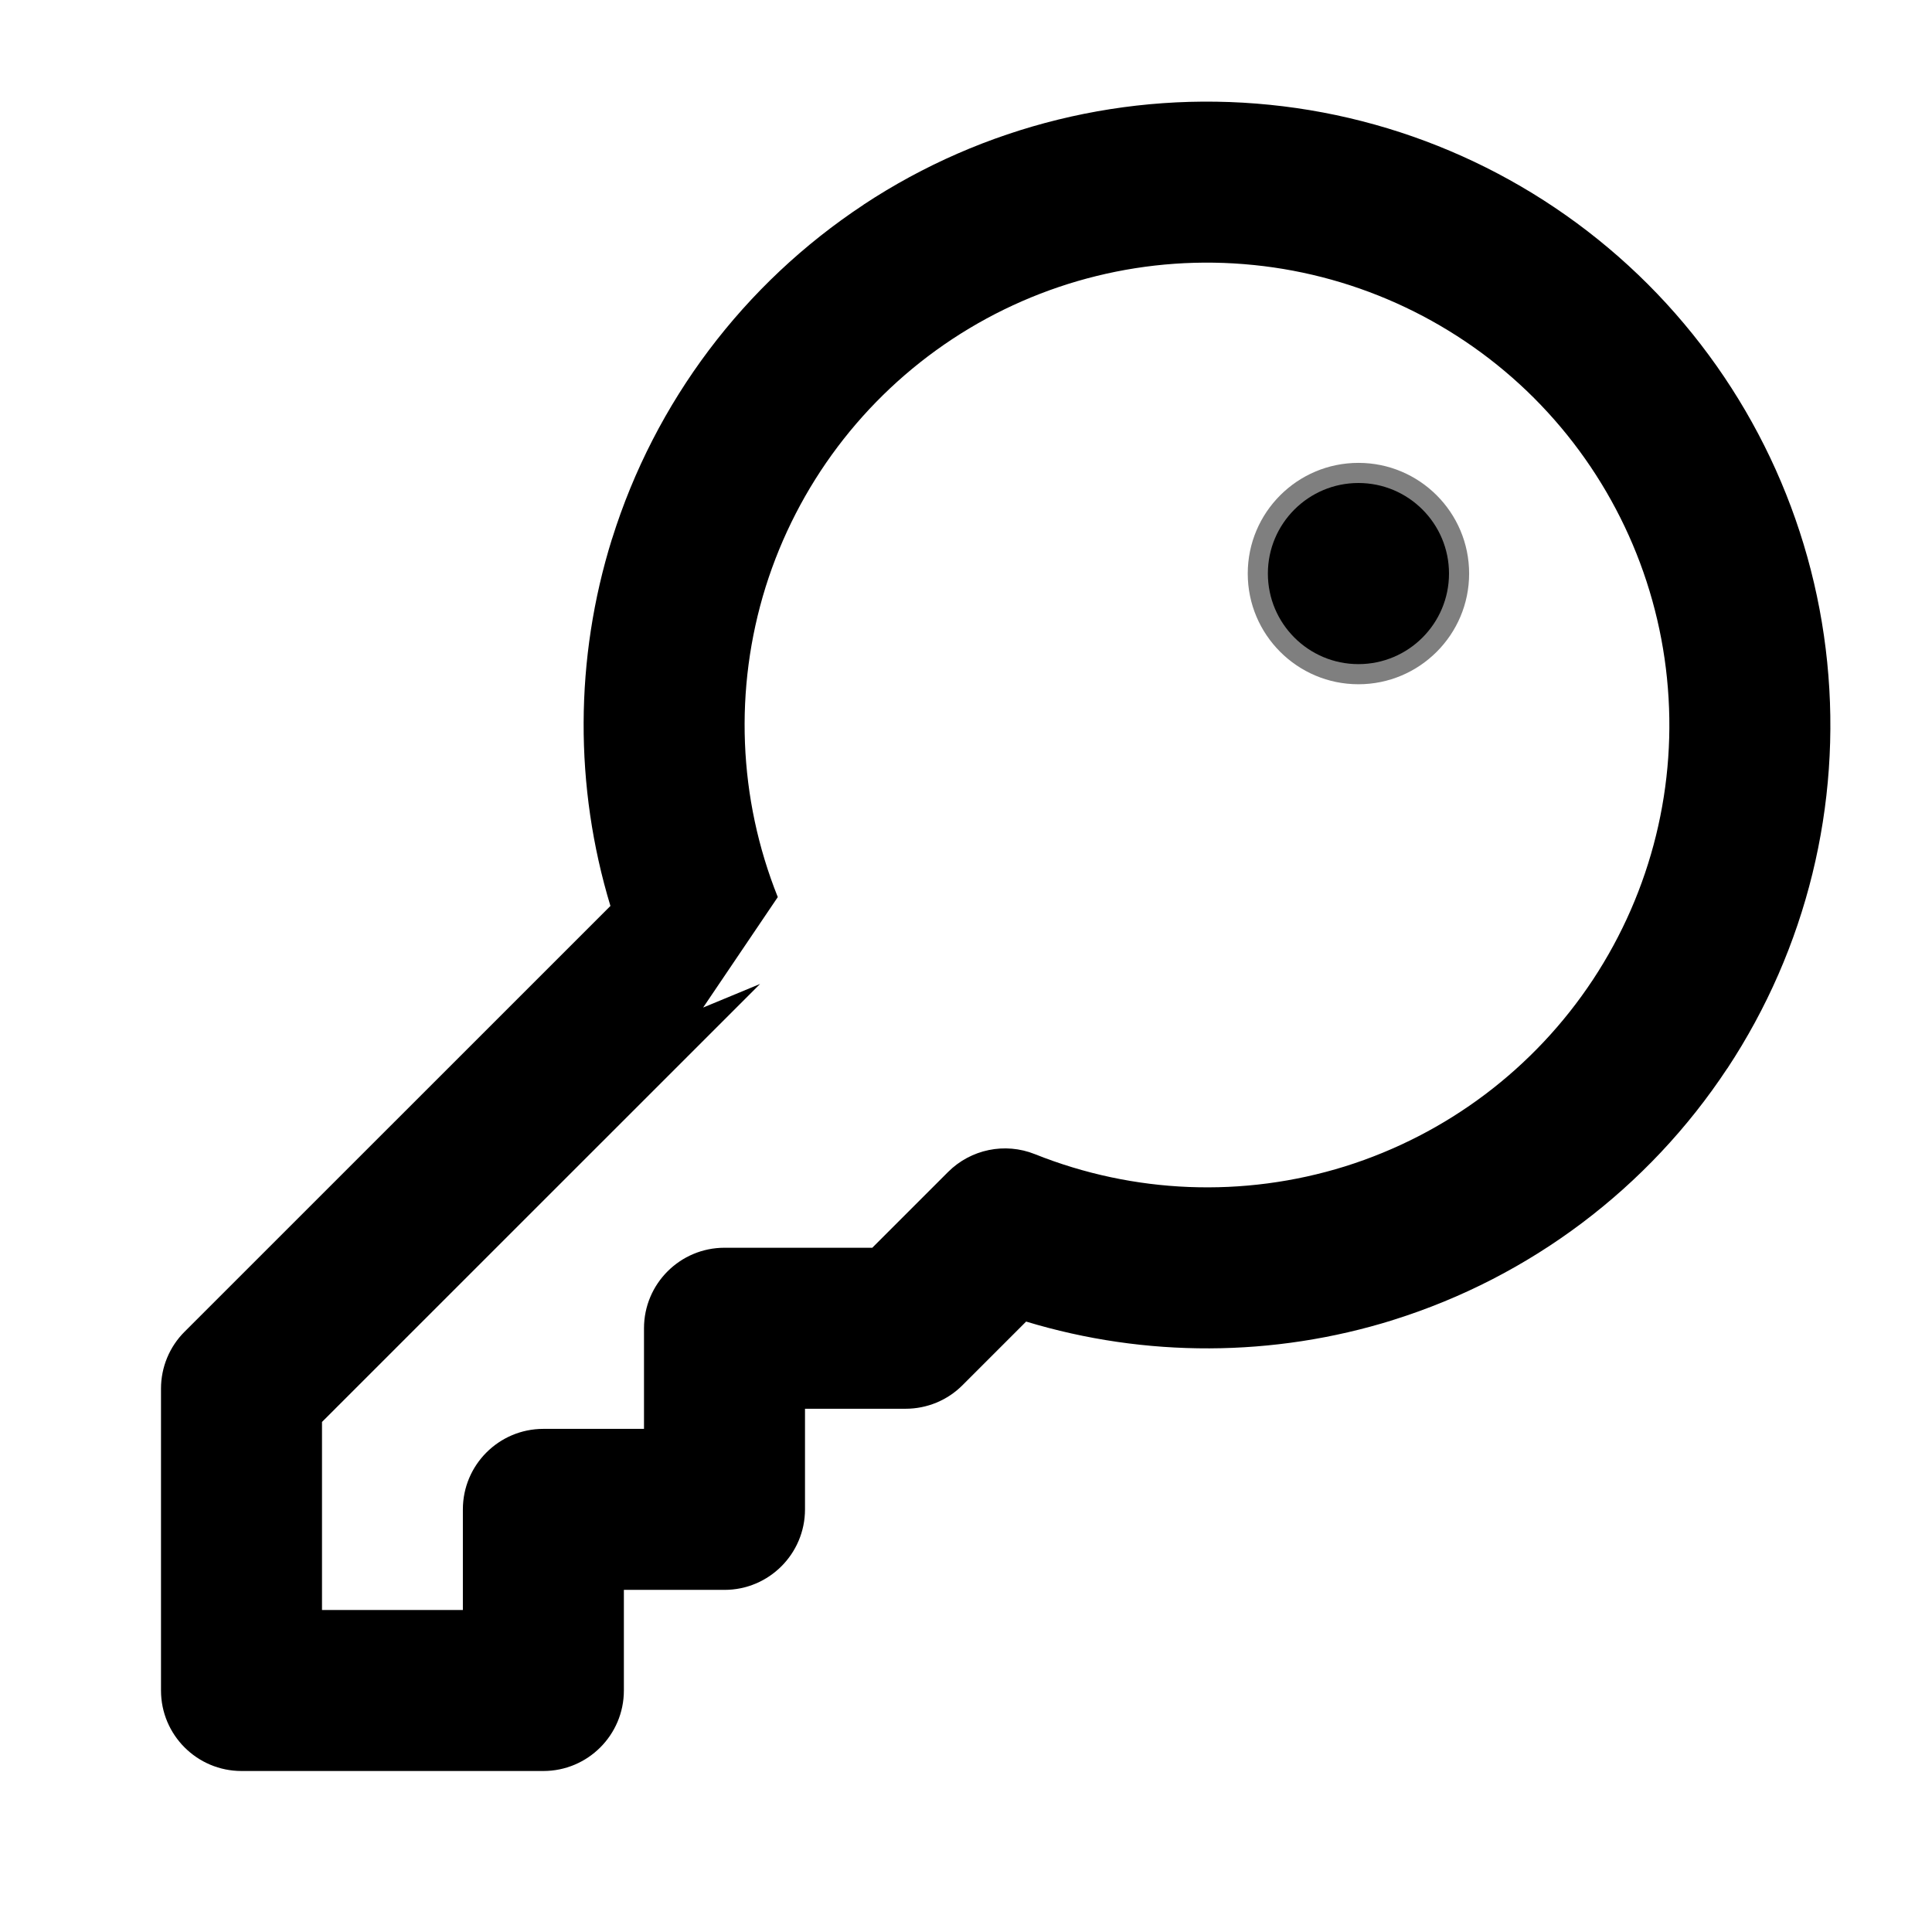
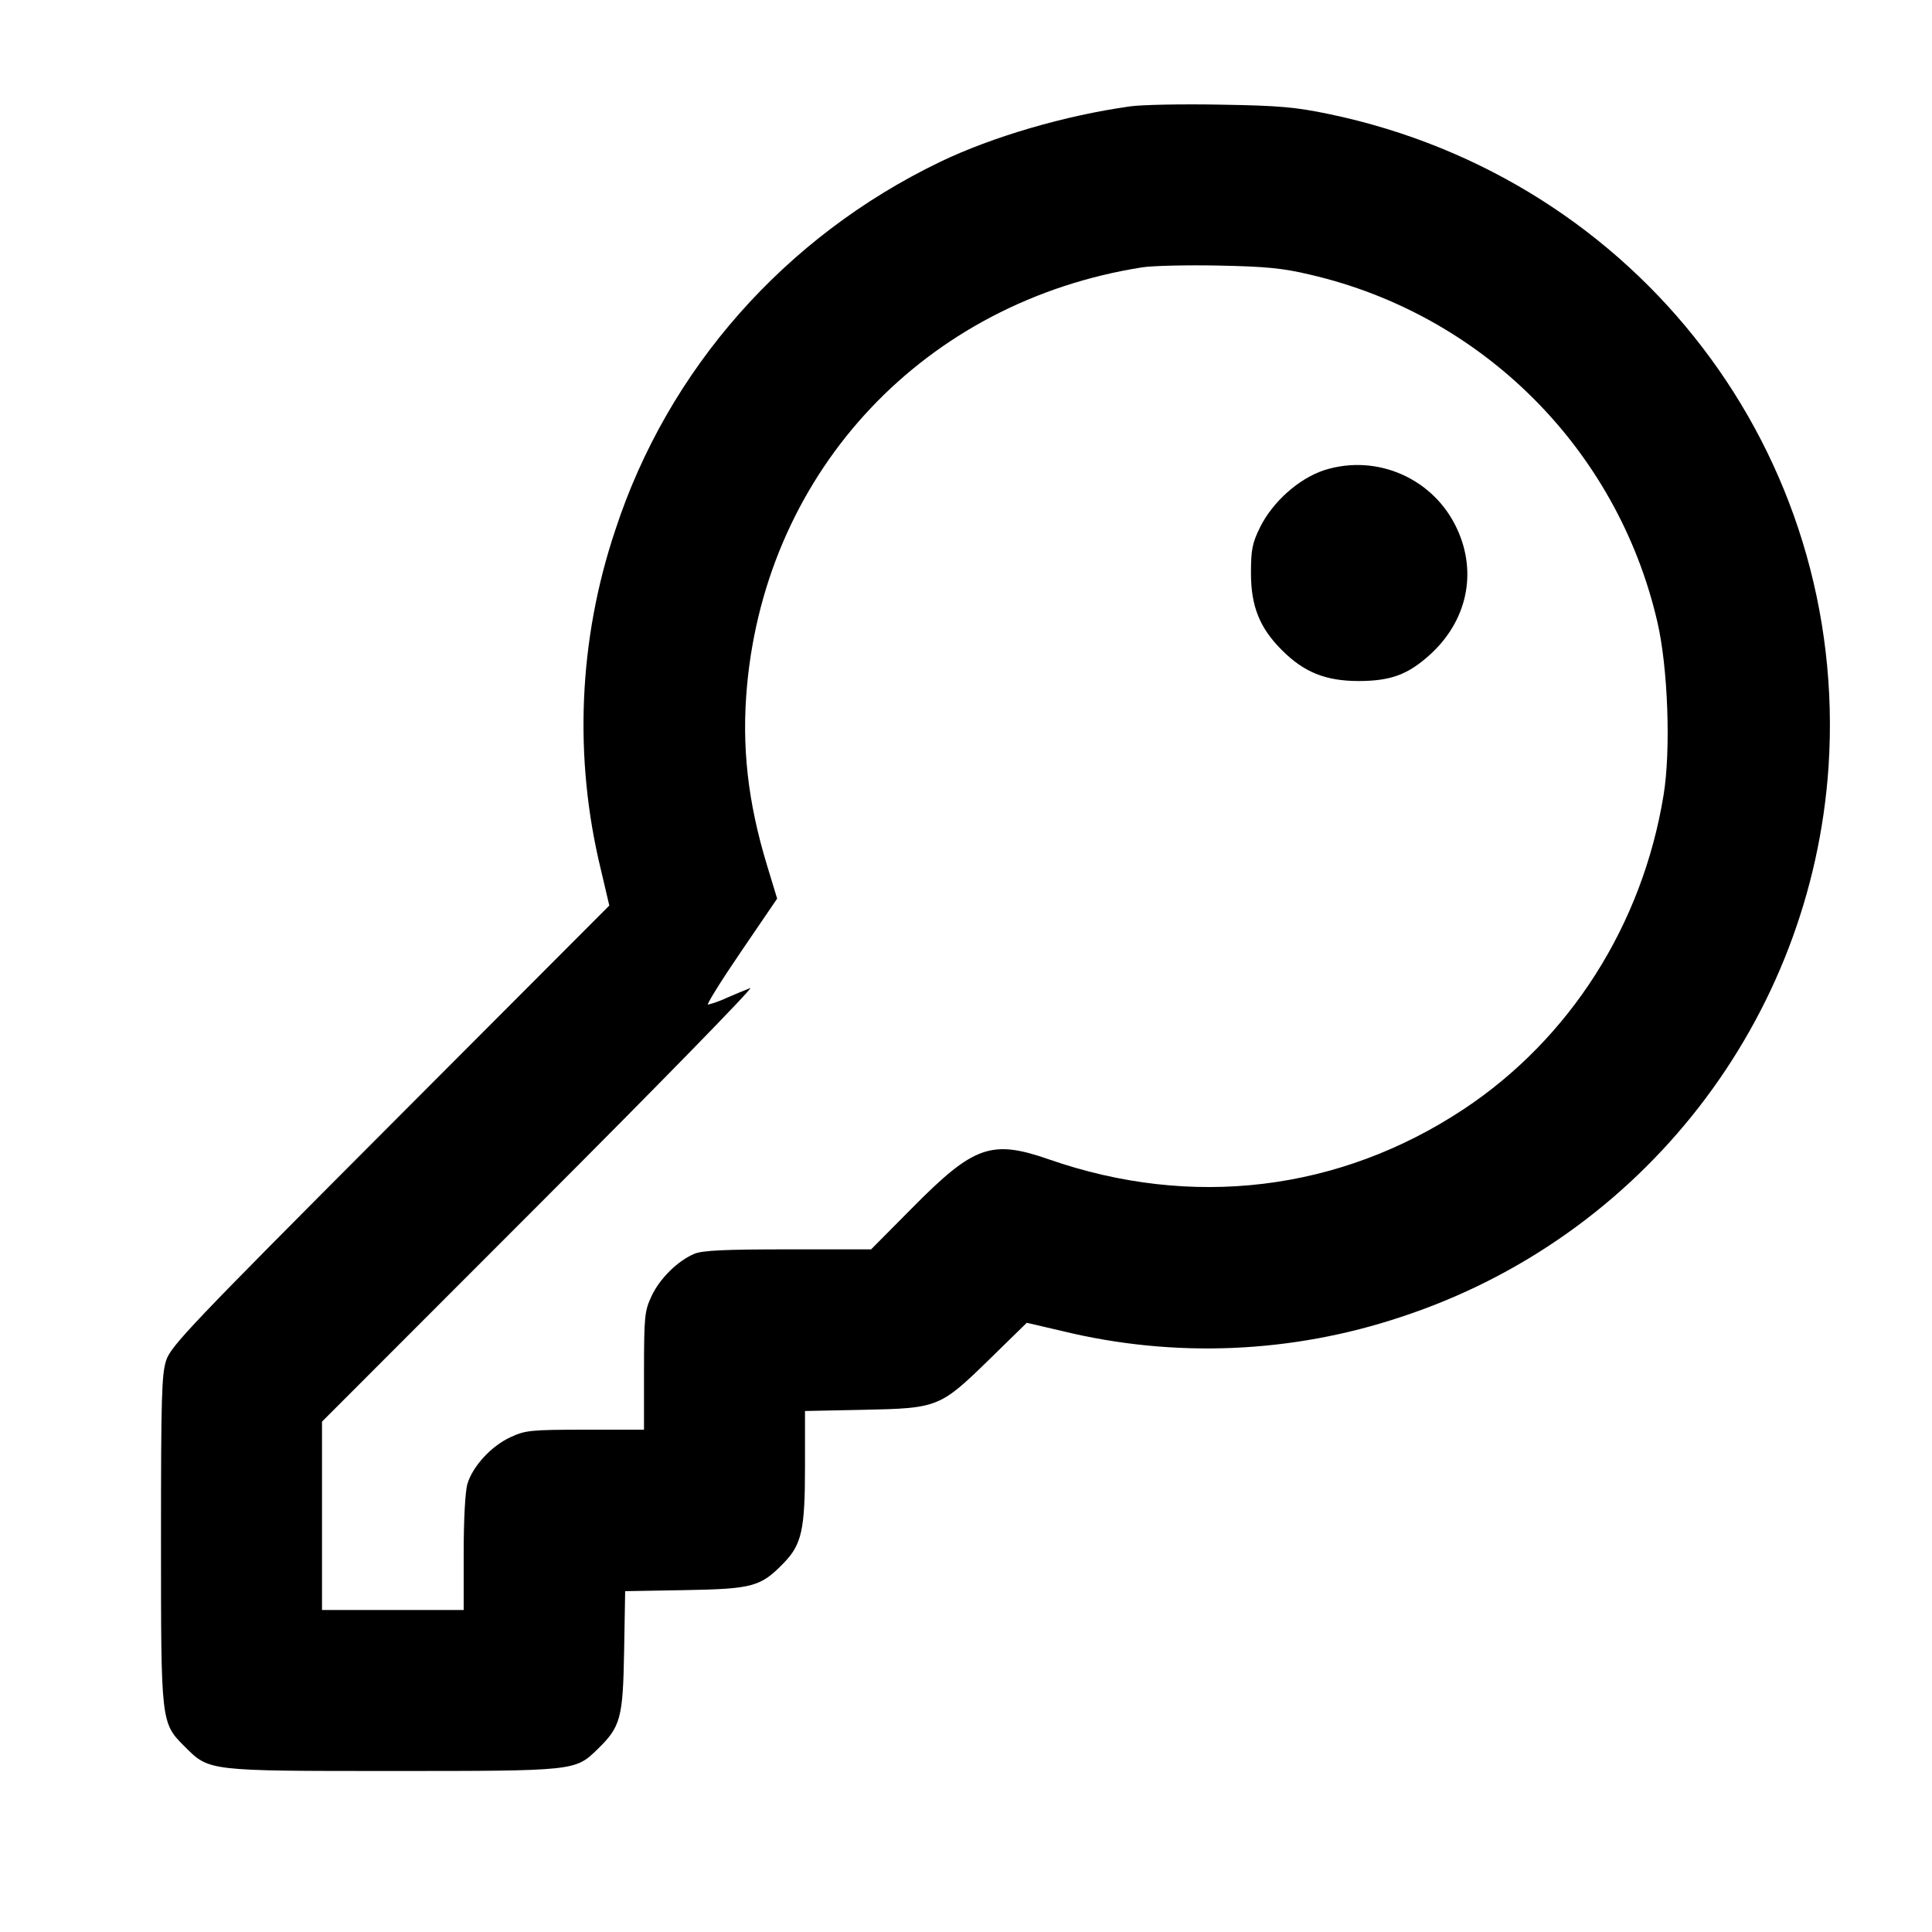
- <svg xmlns="http://www.w3.org/2000/svg" width="100%" height="100%" viewBox="0 0 24 24" version="1.1" xml:space="preserve" style="fill-rule:evenodd;clip-rule:evenodd;stroke-linejoin:round;stroke-miterlimit:2;">
-   <path d="M7.583,11.254L2.293,16.543C2.105,16.73 2,16.985 2,17.25L2,21C2,21.552 2.448,22 3,22L6.75,22C7.302,22 7.75,21.552 7.75,21L7.75,19.75C7.75,19.75 9,19.75 9,19.75C9.552,19.75 10,19.302 10,18.75L10,17.5C10,17.5 11.25,17.5 11.25,17.5C11.515,17.5 11.77,17.395 11.957,17.207L12.747,16.417C14.229,16.866 15.817,16.862 17.305,16.398C17.305,16.397 17.305,16.397 17.306,16.397C19.008,15.865 20.475,14.76 21.457,13.272C21.457,13.272 21.458,13.272 21.458,13.272C22.441,11.783 22.878,10 22.698,8.225C22.519,6.45 21.731,4.792 20.47,3.53C20.47,3.53 20.47,3.53 20.47,3.53C19.208,2.269 17.55,1.481 15.775,1.302C14.001,1.122 12.217,1.559 10.728,2.542C10.728,2.542 10.728,2.543 10.728,2.543C9.24,3.525 8.135,4.992 7.603,6.694C7.603,6.695 7.603,6.695 7.602,6.695C7.138,8.183 7.134,9.771 7.583,11.254ZM8.74,12.508L9.662,11.144C9.17,9.915 9.117,8.555 9.511,7.291C9.907,6.028 10.726,4.941 11.83,4.212C12.935,3.483 14.257,3.158 15.573,3.292C15.573,3.292 15.573,3.292 15.574,3.292C16.89,3.425 18.12,4.009 19.056,4.944C19.991,5.88 20.575,7.11 20.708,8.426C20.708,8.427 20.708,8.427 20.708,8.427C20.842,9.744 20.517,11.065 19.788,12.17C19.059,13.274 17.972,14.093 16.709,14.489C15.445,14.883 14.085,14.829 12.855,14.337C12.484,14.189 12.06,14.276 11.777,14.559L10.836,15.5C10.836,15.5 9,15.5 9,15.5C8.448,15.5 8,15.948 8,16.5L8,17.75C8,17.75 6.75,17.75 6.75,17.75C6.198,17.75 5.75,18.198 5.75,18.75L5.75,20C5.75,20 4,20 4,20C4,20 4,17.664 4,17.664C4,17.664 9.442,12.223 9.442,12.223L8.735,12.516L8.74,12.508Z" />
-   <path d="M16.875,8.5C17.634,8.5 18.25,7.884 18.25,7.125C18.25,6.366 17.634,5.75 16.875,5.75C16.116,5.75 15.5,6.366 15.5,7.125C15.5,7.884 16.116,8.5 16.875,8.5ZM16.875,6.5C17.22,6.5 17.5,6.78 17.5,7.125C17.5,7.47 17.22,7.75 16.875,7.75C16.53,7.75 16.25,7.47 16.25,7.125C16.25,6.78 16.53,6.5 16.875,6.5Z" style="fill-opacity:0.5;" />
-   <path d="M16.875,8.25C17.496,8.25 18,7.746 18,7.125C18,6.504 17.496,6 16.875,6C16.254,6 15.75,6.504 15.75,7.125C15.75,7.746 16.254,8.25 16.875,8.25Z" style="fill-rule:nonzero;" />
+ <svg xmlns="http://www.w3.org/2000/svg" viewBox="0 0 24 24" xml:space="preserve" style="fill-rule:evenodd;clip-rule:evenodd;stroke-linejoin:round;stroke-miterlimit:2">
+   <path d="M14.042 1.321c-.812.113-1.716.378-2.368.692-1.925.929-3.376 2.574-4.029 4.567a7.604 7.604 0 0 0-.178 4.234l.102.435-2.719 2.725c-2.471 2.477-2.725 2.744-2.785 2.923-.057.172-.065.457-.065 2.223 0 2.294-.002 2.281.299 2.581.3.301.287.299 2.581.299 2.255 0 2.265-.001 2.537-.265.294-.285.321-.386.336-1.222l.013-.747.747-.013c.836-.015.937-.042 1.222-.336.225-.232.265-.413.265-1.2v-.689l.73-.015c.925-.019.947-.028 1.569-.635l.456-.446.433.101a7.608 7.608 0 0 0 4.218-.174 7.741 7.741 0 0 0 5.309-6.837c.253-3.878-2.362-7.298-6.195-8.103-.428-.089-.623-.107-1.36-.119-.473-.009-.976.001-1.118.021m2.238 2.092a5.76 5.76 0 0 1 4.307 4.307c.133.565.171 1.599.078 2.16-.264 1.613-1.165 3.026-2.485 3.9-1.54 1.019-3.375 1.241-5.15.622-.712-.248-.932-.171-1.689.594l-.52.524H9.789c-.785 0-1.063.013-1.163.055-.207.087-.43.307-.532.525-.087.186-.093.25-.094.93v.73h-.73c-.682.001-.743.007-.932.095-.237.11-.466.36-.532.579-.027.093-.046.441-.046.861V20H4v-2.34l2.71-2.712c1.49-1.491 2.665-2.695 2.61-2.674a9.49 9.49 0 0 0-.293.122 1.33 1.33 0 0 1-.232.084c-.021 0 .163-.296.41-.658l.449-.659-.125-.411c-.241-.793-.318-1.484-.249-2.235.248-2.689 2.215-4.772 4.909-5.196.127-.02.555-.03.951-.022.592.012.795.032 1.14.114m.172 2.427c-.318.104-.644.395-.8.712-.096.195-.112.277-.112.568 0 .411.108.681.384.956.275.276.545.384.956.384.396-.001.608-.079.881-.325.461-.417.592-1.013.342-1.559a1.362 1.362 0 0 0-1.651-.736" />
</svg>
